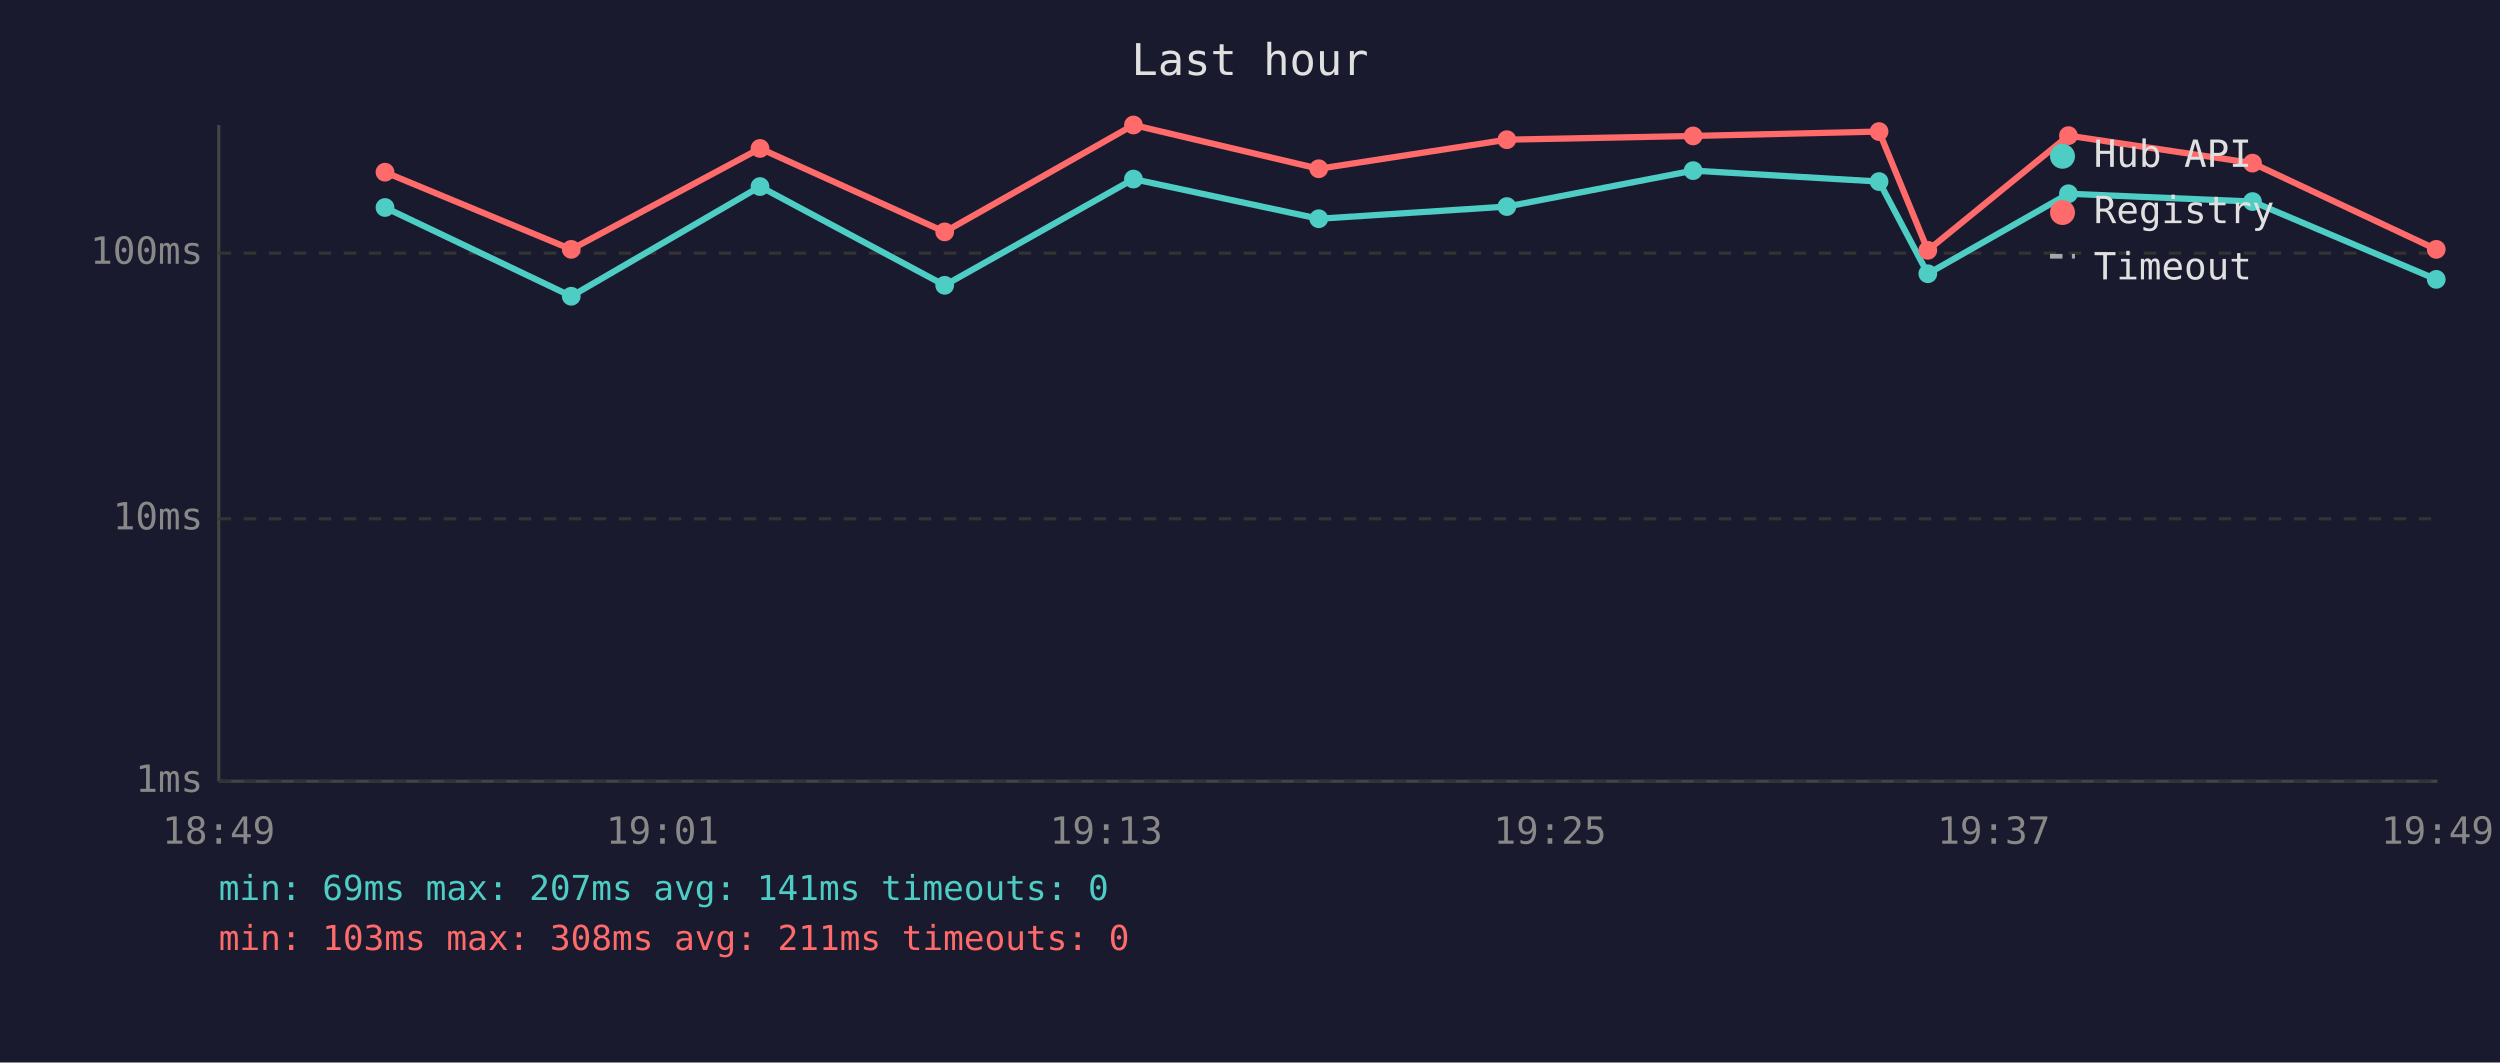
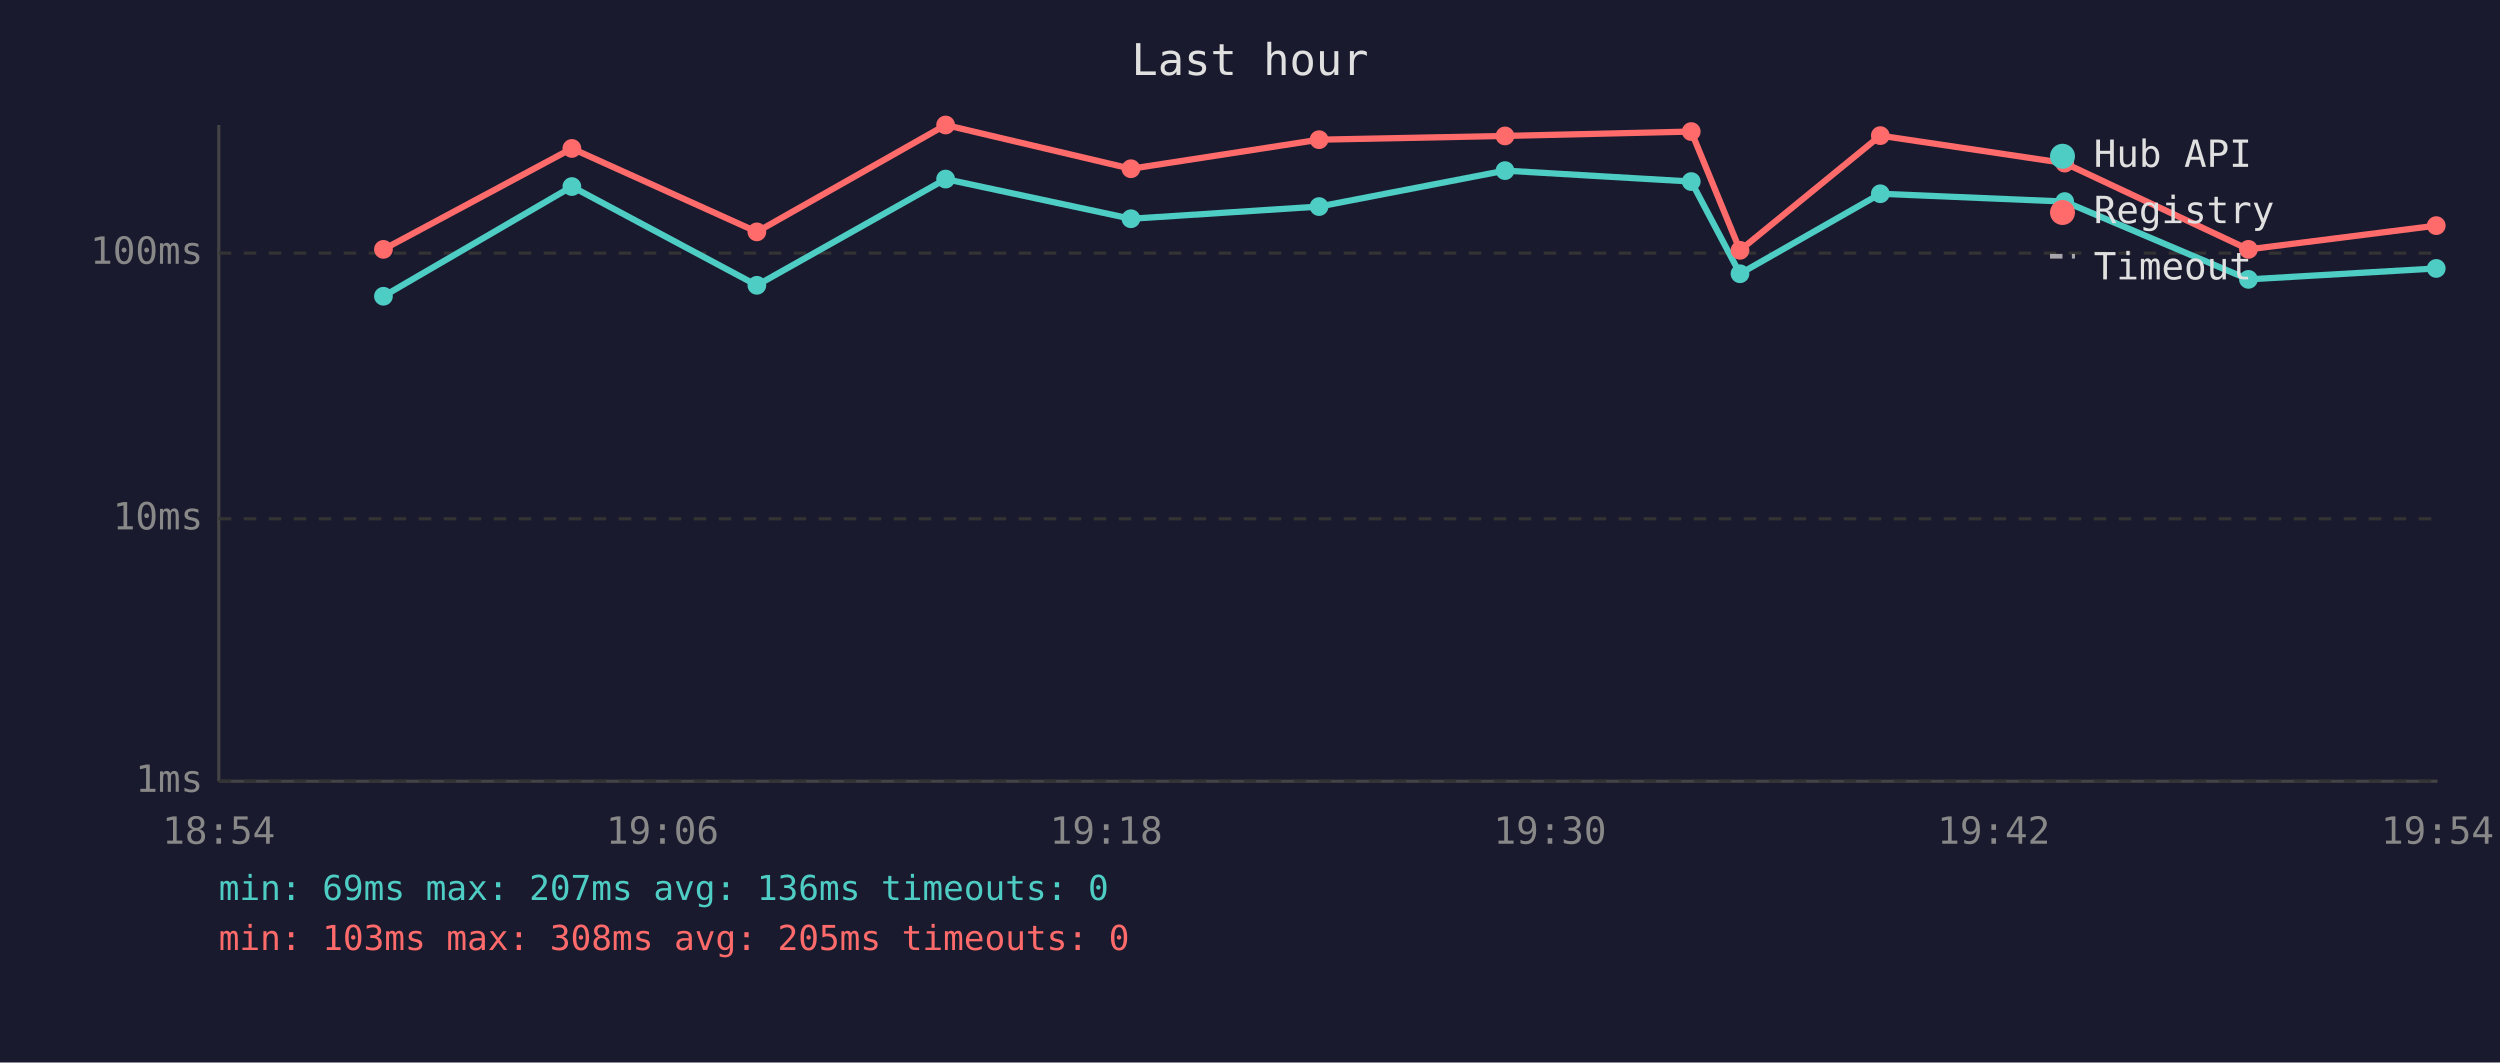
<svg xmlns="http://www.w3.org/2000/svg" viewBox="0 0 800 340" font-family="monospace" font-size="12">
  <rect width="800" height="340" fill="#1a1a2e" />
  <text x="400" y="24" fill="#e0e0e0" font-size="14" text-anchor="middle">Last hour</text>
  <line x1="70" y1="40" x2="70" y2="250" stroke="#444" stroke-width="1" />
  <line x1="70" y1="250" x2="780" y2="250" stroke="#444" stroke-width="1" />
  <line x1="70" y1="250" x2="780" y2="250" stroke="#333" stroke-width="1" stroke-dasharray="4" />
  <text x="65" y="250" fill="#888" text-anchor="end" dominant-baseline="middle">1ms</text>
  <line x1="70" y1="166" x2="780" y2="166" stroke="#333" stroke-width="1" stroke-dasharray="4" />
  <text x="65" y="166" fill="#888" text-anchor="end" dominant-baseline="middle">10ms</text>
  <line x1="70" y1="81" x2="780" y2="81" stroke="#333" stroke-width="1" stroke-dasharray="4" />
  <text x="65" y="81" fill="#888" text-anchor="end" dominant-baseline="middle">100ms</text>
-   <text x="70" y="270" fill="#888" text-anchor="middle">18:49</text>
-   <text x="212" y="270" fill="#888" text-anchor="middle">19:01</text>
-   <text x="354" y="270" fill="#888" text-anchor="middle">19:13</text>
-   <text x="496" y="270" fill="#888" text-anchor="middle">19:25</text>
-   <text x="638" y="270" fill="#888" text-anchor="middle">19:37</text>
-   <text x="780" y="270" fill="#888" text-anchor="middle">19:49</text>
-   <polyline points="123.2,66.4 182.8,94.8 243.2,59.7 302.3,91.3 362.7,57.3 422.0,70.0 482.2,66.1 541.8,54.6 601.3,58.1 616.9,87.6 661.9,62.0 720.8,64.5 779.6,89.4" fill="none" stroke="#4ecdc4" stroke-width="2" opacity="1" />
-   <circle cx="123.2" cy="66.4" r="3" fill="#4ecdc4" />
-   <circle cx="182.8" cy="94.8" r="3" fill="#4ecdc4" />
-   <circle cx="243.2" cy="59.7" r="3" fill="#4ecdc4" />
-   <circle cx="302.3" cy="91.3" r="3" fill="#4ecdc4" />
-   <circle cx="362.7" cy="57.3" r="3" fill="#4ecdc4" />
-   <circle cx="422.0" cy="70.0" r="3" fill="#4ecdc4" />
-   <circle cx="482.2" cy="66.1" r="3" fill="#4ecdc4" />
-   <circle cx="541.8" cy="54.6" r="3" fill="#4ecdc4" />
-   <circle cx="601.3" cy="58.1" r="3" fill="#4ecdc4" />
-   <circle cx="616.9" cy="87.6" r="3" fill="#4ecdc4" />
-   <circle cx="661.9" cy="62.0" r="3" fill="#4ecdc4" />
-   <circle cx="720.8" cy="64.5" r="3" fill="#4ecdc4" />
-   <circle cx="779.6" cy="89.4" r="3" fill="#4ecdc4" />
-   <polyline points="123.2,55.1 182.8,79.8 243.2,47.5 302.3,74.2 362.7,40.0 422.0,54.0 482.2,44.7 541.8,43.5 601.3,42.1 616.9,80.1 661.9,43.4 720.8,52.2 779.6,79.8" fill="none" stroke="#ff6b6b" stroke-width="2" opacity="1" />
-   <circle cx="123.2" cy="55.1" r="3" fill="#ff6b6b" />
-   <circle cx="182.8" cy="79.8" r="3" fill="#ff6b6b" />
-   <circle cx="243.2" cy="47.5" r="3" fill="#ff6b6b" />
-   <circle cx="302.3" cy="74.2" r="3" fill="#ff6b6b" />
-   <circle cx="362.7" cy="40.0" r="3" fill="#ff6b6b" />
-   <circle cx="422.0" cy="54.0" r="3" fill="#ff6b6b" />
-   <circle cx="482.2" cy="44.7" r="3" fill="#ff6b6b" />
-   <circle cx="541.8" cy="43.5" r="3" fill="#ff6b6b" />
-   <circle cx="601.3" cy="42.1" r="3" fill="#ff6b6b" />
-   <circle cx="616.9" cy="80.1" r="3" fill="#ff6b6b" />
-   <circle cx="661.9" cy="43.4" r="3" fill="#ff6b6b" />
-   <circle cx="720.8" cy="52.2" r="3" fill="#ff6b6b" />
-   <circle cx="779.6" cy="79.8" r="3" fill="#ff6b6b" />
+   <text x="70" y="270" fill="#888" text-anchor="middle">18:54</text>
+   <text x="212" y="270" fill="#888" text-anchor="middle">19:06</text>
+   <text x="354" y="270" fill="#888" text-anchor="middle">19:18</text>
+   <text x="496" y="270" fill="#888" text-anchor="middle">19:30</text>
+   <text x="638" y="270" fill="#888" text-anchor="middle">19:42</text>
+   <text x="780" y="270" fill="#888" text-anchor="middle">19:54</text>
+   <polyline points="122.7,94.8 183.0,59.7 242.2,91.3 302.6,57.3 361.9,70.0 422.1,66.1 481.6,54.6 541.2,58.1 556.8,87.6 601.7,62.0 660.7,64.5 719.5,89.4 779.6,85.9" fill="none" stroke="#4ecdc4" stroke-width="2" opacity="1" />
+   <circle cx="122.7" cy="94.8" r="3" fill="#4ecdc4" />
+   <circle cx="183.0" cy="59.7" r="3" fill="#4ecdc4" />
+   <circle cx="242.2" cy="91.3" r="3" fill="#4ecdc4" />
+   <circle cx="302.6" cy="57.3" r="3" fill="#4ecdc4" />
+   <circle cx="361.9" cy="70.0" r="3" fill="#4ecdc4" />
+   <circle cx="422.1" cy="66.1" r="3" fill="#4ecdc4" />
+   <circle cx="481.6" cy="54.6" r="3" fill="#4ecdc4" />
+   <circle cx="541.2" cy="58.1" r="3" fill="#4ecdc4" />
+   <circle cx="556.8" cy="87.6" r="3" fill="#4ecdc4" />
+   <circle cx="601.7" cy="62.0" r="3" fill="#4ecdc4" />
+   <circle cx="660.7" cy="64.5" r="3" fill="#4ecdc4" />
+   <circle cx="719.5" cy="89.4" r="3" fill="#4ecdc4" />
+   <circle cx="779.6" cy="85.9" r="3" fill="#4ecdc4" />
+   <polyline points="122.7,79.8 183.0,47.5 242.2,74.2 302.6,40.0 361.9,54.0 422.1,44.7 481.6,43.5 541.2,42.1 556.8,80.1 601.7,43.4 660.7,52.2 719.5,79.8 779.6,72.2" fill="none" stroke="#ff6b6b" stroke-width="2" opacity="1" />
+   <circle cx="122.7" cy="79.8" r="3" fill="#ff6b6b" />
+   <circle cx="183.0" cy="47.5" r="3" fill="#ff6b6b" />
+   <circle cx="242.2" cy="74.2" r="3" fill="#ff6b6b" />
+   <circle cx="302.6" cy="40.0" r="3" fill="#ff6b6b" />
+   <circle cx="361.9" cy="54.0" r="3" fill="#ff6b6b" />
+   <circle cx="422.1" cy="44.7" r="3" fill="#ff6b6b" />
+   <circle cx="481.6" cy="43.5" r="3" fill="#ff6b6b" />
+   <circle cx="541.2" cy="42.1" r="3" fill="#ff6b6b" />
+   <circle cx="556.8" cy="80.1" r="3" fill="#ff6b6b" />
+   <circle cx="601.7" cy="43.4" r="3" fill="#ff6b6b" />
+   <circle cx="660.7" cy="52.2" r="3" fill="#ff6b6b" />
+   <circle cx="719.5" cy="79.8" r="3" fill="#ff6b6b" />
+   <circle cx="779.6" cy="72.2" r="3" fill="#ff6b6b" />
  <circle cx="660" cy="50" r="4" fill="#4ecdc4" />
  <text x="670" y="50" fill="#e0e0e0" dominant-baseline="middle">Hub API</text>
  <circle cx="660" cy="68" r="4" fill="#ff6b6b" />
  <text x="670" y="68" fill="#e0e0e0" dominant-baseline="middle">Registry</text>
  <line x1="656" y1="82" x2="664" y2="82" stroke="#e0e0e0" stroke-width="1.5" stroke-dasharray="4,3" opacity="0.7" />
  <text x="670" y="86" fill="#e0e0e0" dominant-baseline="middle">Timeout</text>
-   <text x="70" y="288" fill="#4ecdc4" font-size="11">min: 69ms  max: 207ms  avg: 141ms  timeouts: 0</text>
-   <text x="70" y="304" fill="#ff6b6b" font-size="11">min: 103ms  max: 308ms  avg: 211ms  timeouts: 0</text>
+   <text x="70" y="288" fill="#4ecdc4" font-size="11">min: 69ms  max: 207ms  avg: 136ms  timeouts: 0</text>
+   <text x="70" y="304" fill="#ff6b6b" font-size="11">min: 103ms  max: 308ms  avg: 205ms  timeouts: 0</text>
</svg>
